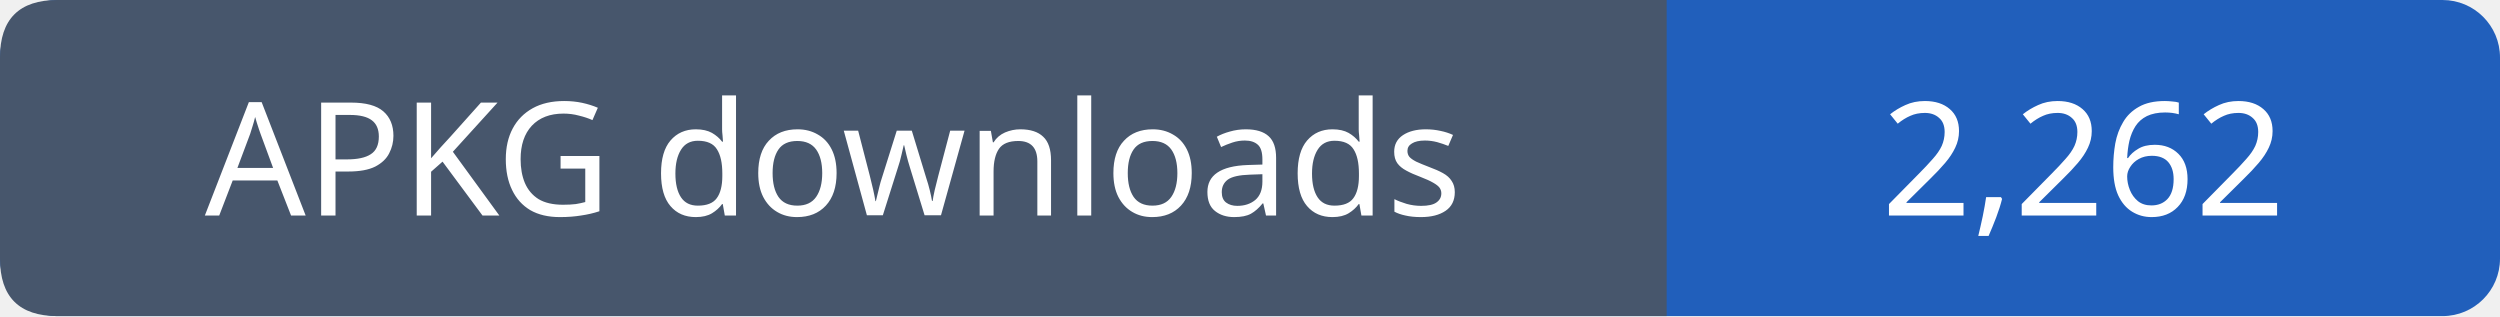
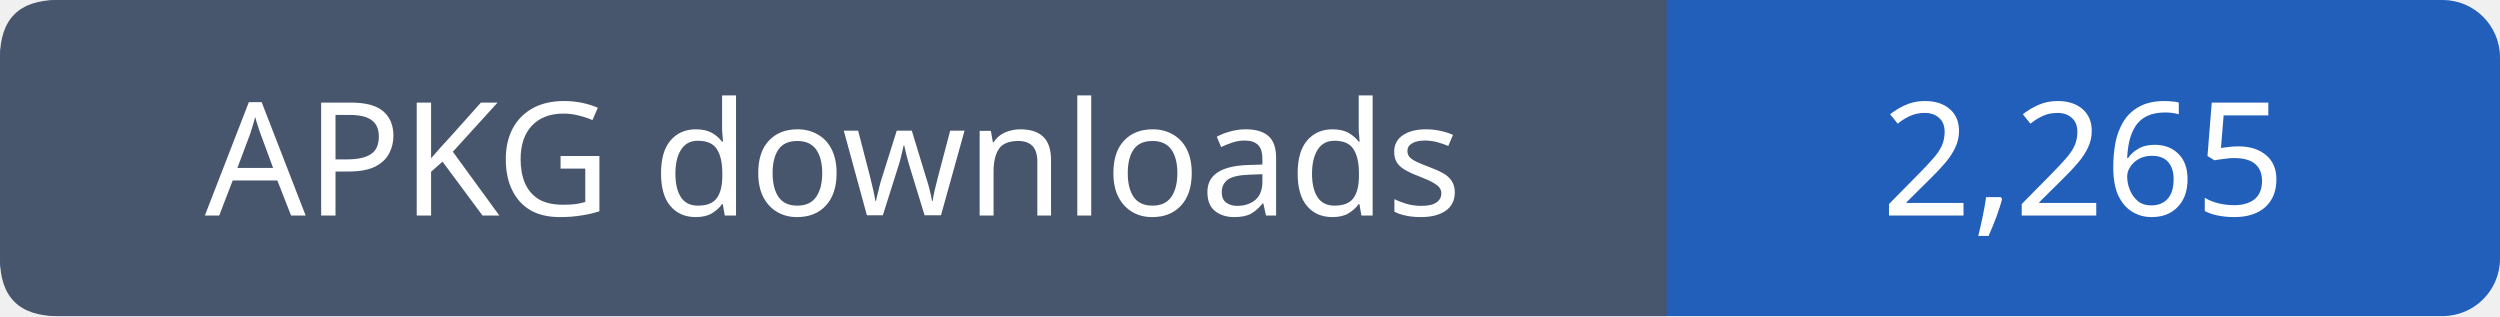
- <svg xmlns="http://www.w3.org/2000/svg" width="174" height="22" viewBox="0 0 174 22" role="img" aria-label="APKG downloads: 2,262">
+ <svg xmlns="http://www.w3.org/2000/svg" width="174" height="22" viewBox="0 0 174 22" role="img" aria-label="APKG downloads: 2,265">
  <rect width="174" height="22" rx="4" fill="#215fbb" />
  <path fill="#47566c" d="M4 0h112v22H4q-4 0-4-4V4q0-4 4-4" />
  <g font-family="Verdana,sans-serif" font-size="11" fill="white" text-anchor="middle">
    <text x="58.0" y="15">APKG downloads</text>
-     <text x="145.0" y="15">2,262</text>
+     <text x="145.0" y="15">2,265</text>
  </g>
</svg>
